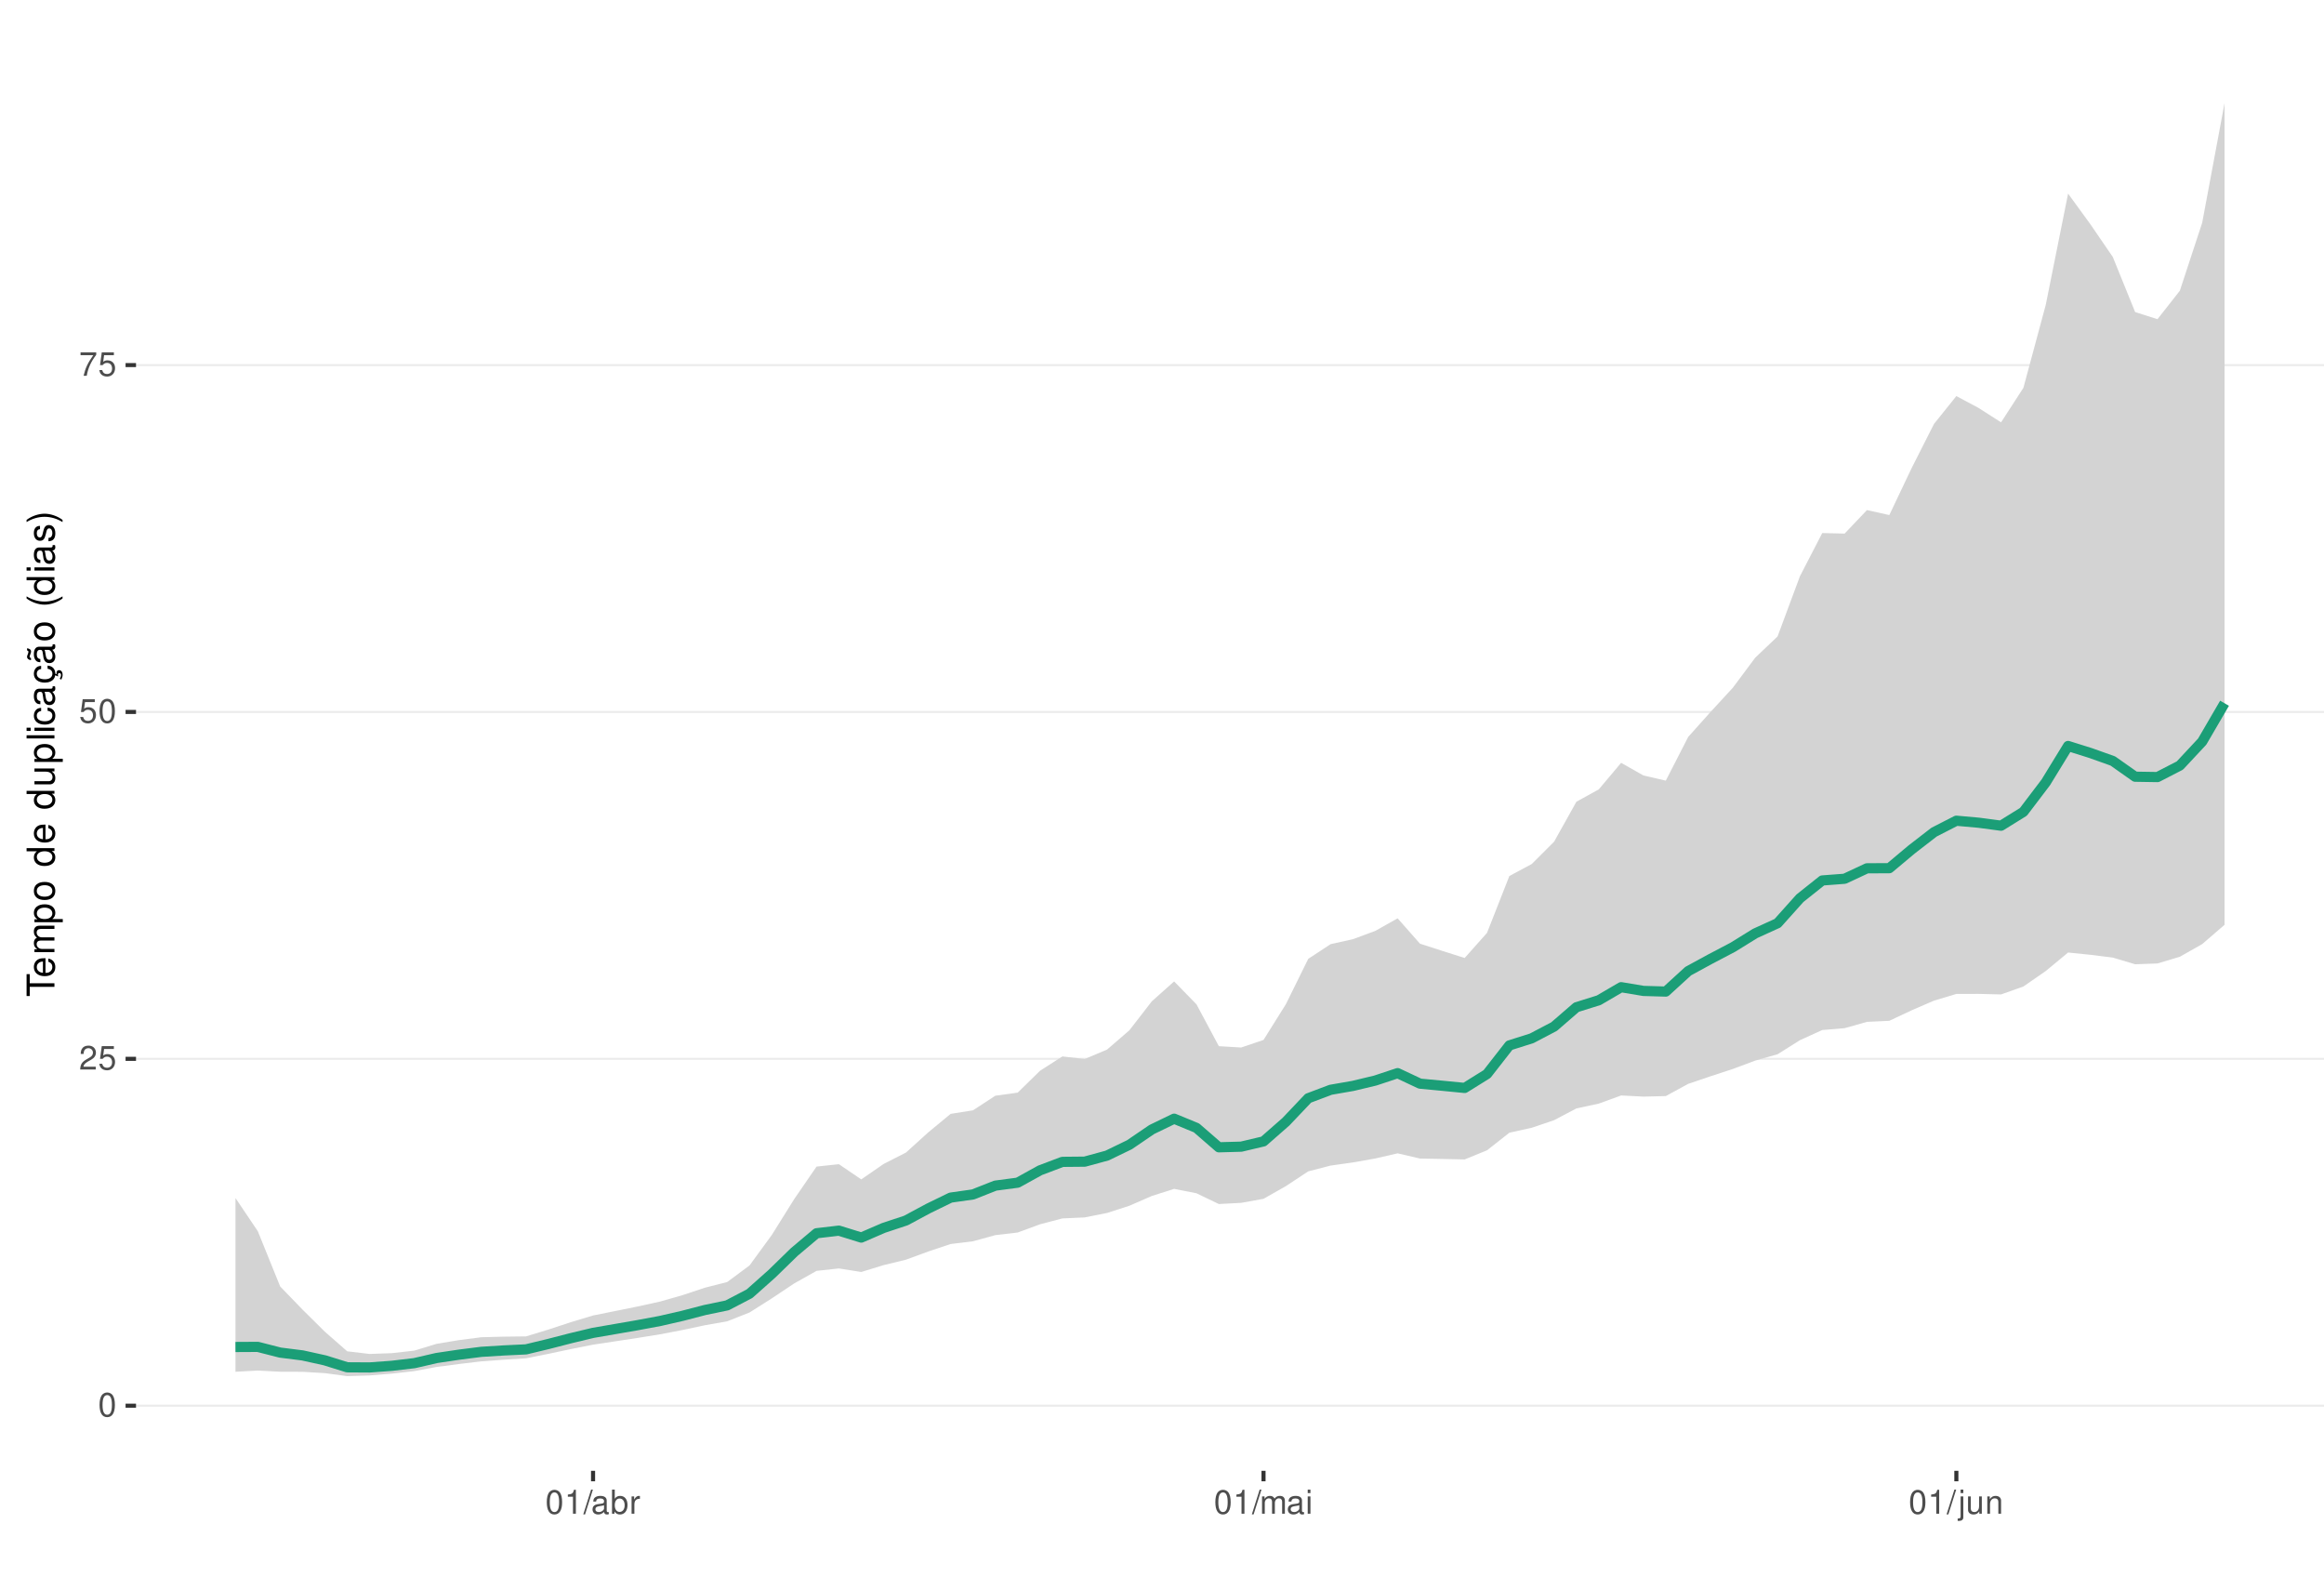
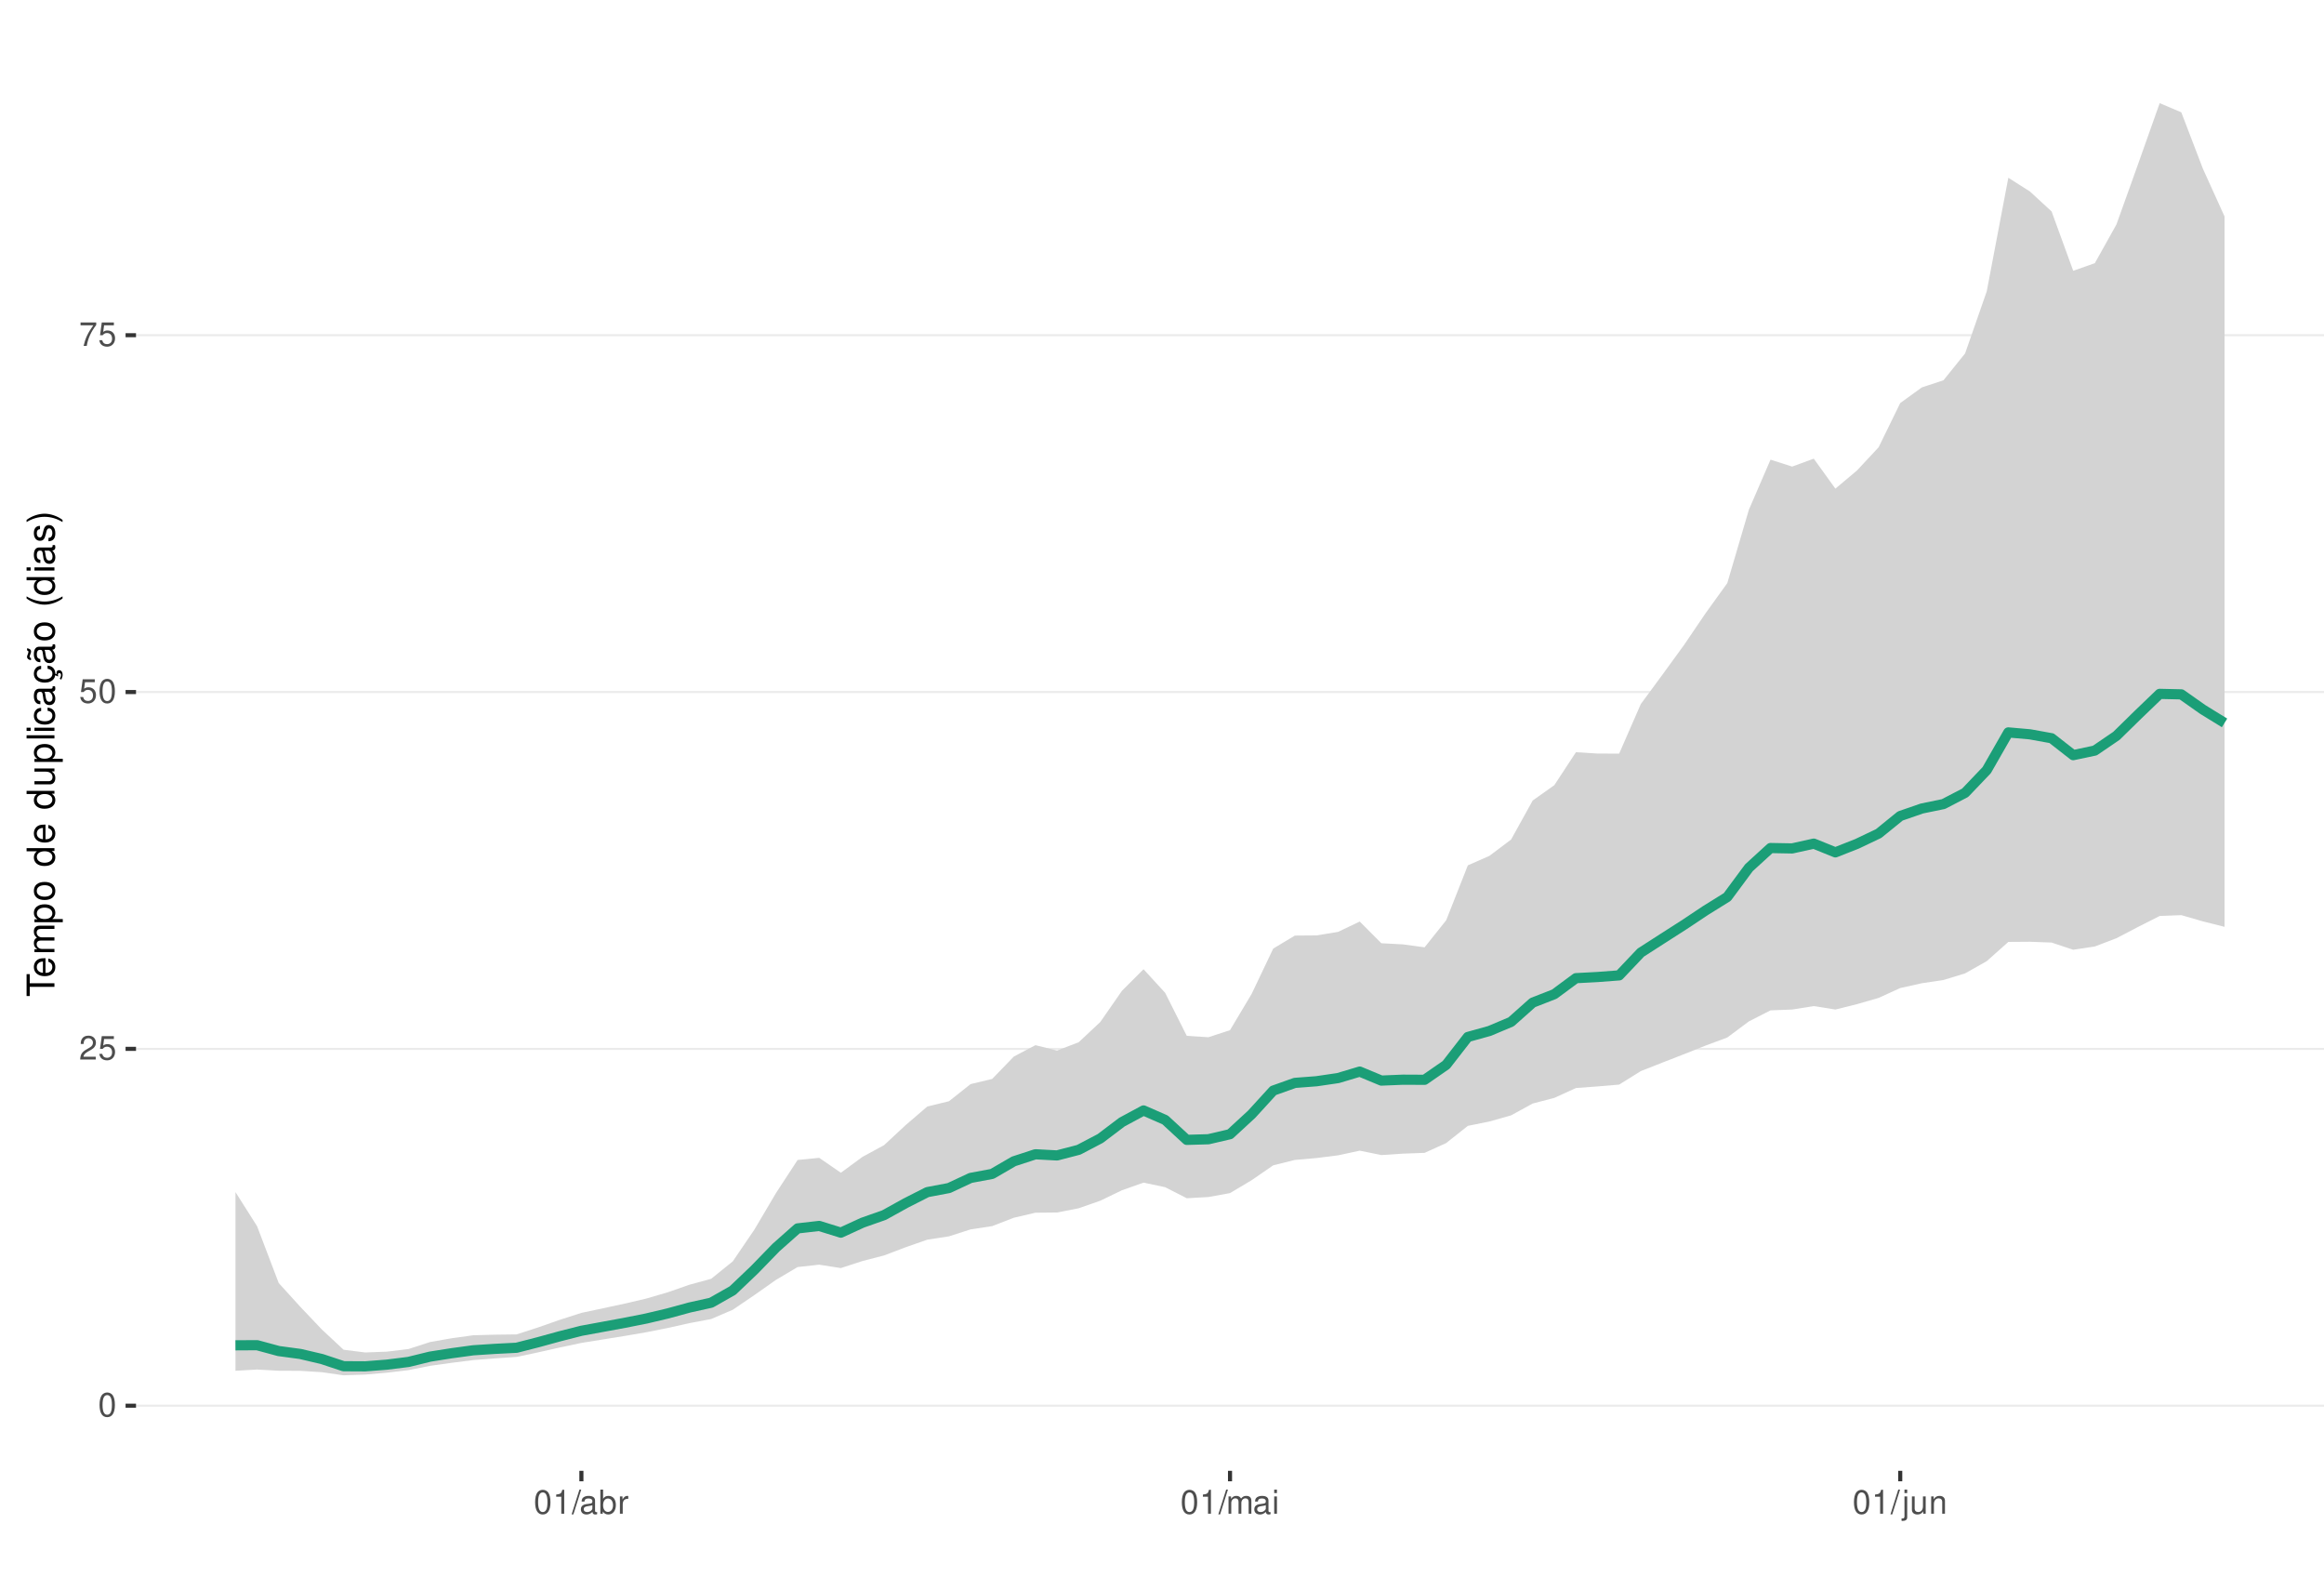
<svg xmlns="http://www.w3.org/2000/svg" xmlns:xlink="http://www.w3.org/1999/xlink" width="609pt" height="413pt" viewBox="0 0 609 413" version="1.1">
  <defs>
    <g>
      <symbol overflow="visible" id="glyph0-0">
        <path style="stroke:none;" d="" />
      </symbol>
      <symbol overflow="visible" id="glyph0-1">
        <path style="stroke:none;" d="M 2.375 -6.266 C 1.812 -6.266 1.297 -6 0.969 -5.578 C 0.578 -5.016 0.375 -4.188 0.375 -3.031 C 0.375 -0.922 1.062 0.203 2.375 0.203 C 3.672 0.203 4.391 -0.922 4.391 -2.984 C 4.391 -4.188 4.203 -5 3.797 -5.578 C 3.469 -6 2.953 -6.266 2.375 -6.266 Z M 2.375 -5.578 C 3.203 -5.578 3.609 -4.75 3.609 -3.047 C 3.609 -1.266 3.219 -0.438 2.359 -0.438 C 1.562 -0.438 1.156 -1.297 1.156 -3.016 C 1.156 -4.75 1.562 -5.578 2.375 -5.578 Z M 2.375 -5.578 " />
      </symbol>
      <symbol overflow="visible" id="glyph0-2">
        <path style="stroke:none;" d="M 4.375 -0.75 L 1.156 -0.75 C 1.234 -1.266 1.5 -1.594 2.266 -2.062 L 3.125 -2.547 C 3.984 -3.016 4.422 -3.656 4.422 -4.438 C 4.422 -4.953 4.219 -5.438 3.859 -5.781 C 3.484 -6.109 3.031 -6.266 2.453 -6.266 C 1.672 -6.266 1.094 -5.984 0.766 -5.438 C 0.547 -5.109 0.453 -4.719 0.438 -4.094 L 1.188 -4.094 C 1.219 -4.516 1.266 -4.766 1.375 -4.984 C 1.578 -5.359 1.969 -5.594 2.438 -5.594 C 3.125 -5.594 3.641 -5.094 3.641 -4.422 C 3.641 -3.906 3.359 -3.484 2.812 -3.172 L 2.016 -2.703 C 0.734 -1.969 0.359 -1.375 0.297 -0.016 L 4.375 -0.016 Z M 4.375 -0.75 " />
      </symbol>
      <symbol overflow="visible" id="glyph0-3">
        <path style="stroke:none;" d="M 4.125 -6.141 L 0.953 -6.141 L 0.5 -2.797 L 1.188 -2.797 C 1.547 -3.219 1.844 -3.375 2.328 -3.375 C 3.156 -3.375 3.656 -2.797 3.656 -1.891 C 3.656 -1.016 3.156 -0.469 2.312 -0.469 C 1.656 -0.469 1.25 -0.812 1.062 -1.5 L 0.297 -1.5 C 0.406 -1 0.5 -0.766 0.672 -0.531 C 1.016 -0.062 1.641 0.203 2.344 0.203 C 3.578 0.203 4.438 -0.703 4.438 -2 C 4.438 -3.219 3.641 -4.047 2.453 -4.047 C 2.031 -4.047 1.672 -3.938 1.328 -3.672 L 1.562 -5.391 L 4.125 -5.391 Z M 4.125 -6.141 " />
      </symbol>
      <symbol overflow="visible" id="glyph0-4">
        <path style="stroke:none;" d="M 4.5 -6.141 L 0.391 -6.141 L 0.391 -5.391 L 3.719 -5.391 C 2.25 -3.297 1.656 -2.016 1.188 0 L 2.016 0 C 2.344 -1.969 3.109 -3.656 4.5 -5.5 Z M 4.5 -6.141 " />
      </symbol>
      <symbol overflow="visible" id="glyph0-5">
        <path style="stroke:none;" d="M 2.234 -4.453 L 2.234 0 L 3 0 L 3 -6.266 L 2.5 -6.266 C 2.234 -5.297 2.062 -5.172 0.891 -5.016 L 0.891 -4.453 Z M 2.234 -4.453 " />
      </symbol>
      <symbol overflow="visible" id="glyph0-6">
        <path style="stroke:none;" d="M 1.984 -6.312 L -0.062 0.172 L 0.406 0.172 L 2.453 -6.312 Z M 1.984 -6.312 " />
      </symbol>
      <symbol overflow="visible" id="glyph0-7">
        <path style="stroke:none;" d="M 4.625 -0.422 C 4.547 -0.406 4.516 -0.406 4.469 -0.406 C 4.219 -0.406 4.078 -0.531 4.078 -0.766 L 4.078 -3.422 C 4.078 -4.234 3.5 -4.672 2.375 -4.672 C 1.719 -4.672 1.188 -4.469 0.875 -4.141 C 0.672 -3.906 0.578 -3.641 0.562 -3.188 L 1.297 -3.188 C 1.344 -3.75 1.672 -4 2.359 -4 C 3.016 -4 3.375 -3.75 3.375 -3.328 L 3.375 -3.141 C 3.359 -2.828 3.203 -2.703 2.609 -2.625 C 1.594 -2.5 1.438 -2.469 1.156 -2.359 C 0.625 -2.125 0.359 -1.734 0.359 -1.141 C 0.359 -0.312 0.938 0.203 1.859 0.203 C 2.422 0.203 2.875 0 3.391 -0.469 C 3.438 0 3.672 0.203 4.141 0.203 C 4.297 0.203 4.391 0.188 4.625 0.125 Z M 3.375 -1.422 C 3.375 -1.188 3.297 -1.031 3.078 -0.844 C 2.781 -0.578 2.438 -0.438 2.016 -0.438 C 1.453 -0.438 1.109 -0.703 1.109 -1.156 C 1.109 -1.641 1.422 -1.875 2.203 -1.984 C 2.984 -2.094 3.125 -2.125 3.375 -2.234 Z M 3.375 -1.422 " />
      </symbol>
      <symbol overflow="visible" id="glyph0-8">
        <path style="stroke:none;" d="M 0.469 -6.312 L 0.469 0 L 1.109 0 L 1.109 -0.578 C 1.469 -0.047 1.922 0.203 2.547 0.203 C 3.75 0.203 4.531 -0.781 4.531 -2.281 C 4.531 -3.75 3.797 -4.672 2.594 -4.672 C 1.969 -4.672 1.531 -4.438 1.188 -3.922 L 1.188 -6.312 Z M 2.453 -3.984 C 3.25 -3.984 3.781 -3.297 3.781 -2.203 C 3.781 -1.172 3.234 -0.469 2.453 -0.469 C 1.672 -0.469 1.188 -1.172 1.188 -2.234 C 1.188 -3.297 1.672 -3.984 2.453 -3.984 Z M 2.453 -3.984 " />
      </symbol>
      <symbol overflow="visible" id="glyph0-9">
        <path style="stroke:none;" d="M 0.594 -4.531 L 0.594 0 L 1.328 0 L 1.328 -2.359 C 1.328 -3.438 1.781 -3.938 2.781 -3.906 L 2.781 -4.641 C 2.656 -4.656 2.594 -4.672 2.5 -4.672 C 2.031 -4.672 1.672 -4.391 1.266 -3.719 L 1.266 -4.531 Z M 0.594 -4.531 " />
      </symbol>
      <symbol overflow="visible" id="glyph0-10">
        <path style="stroke:none;" d="M 0.609 -4.531 L 0.609 0 L 1.328 0 L 1.328 -2.844 C 1.328 -3.5 1.812 -4.031 2.391 -4.031 C 2.938 -4.031 3.234 -3.703 3.234 -3.125 L 3.234 0 L 3.969 0 L 3.969 -2.844 C 3.969 -3.5 4.438 -4.031 5.031 -4.031 C 5.562 -4.031 5.875 -3.703 5.875 -3.125 L 5.875 0 L 6.594 0 L 6.594 -3.406 C 6.594 -4.219 6.125 -4.672 5.281 -4.672 C 4.672 -4.672 4.312 -4.484 3.891 -3.969 C 3.625 -4.453 3.25 -4.672 2.672 -4.672 C 2.062 -4.672 1.656 -4.438 1.266 -3.891 L 1.266 -4.531 Z M 0.609 -4.531 " />
      </symbol>
      <symbol overflow="visible" id="glyph0-11">
        <path style="stroke:none;" d="M 1.297 -4.531 L 0.578 -4.531 L 0.578 0 L 1.297 0 Z M 1.297 -6.312 L 0.578 -6.312 L 0.578 -5.406 L 1.297 -5.406 Z M 1.297 -6.312 " />
      </symbol>
      <symbol overflow="visible" id="glyph0-12">
        <path style="stroke:none;" d="M 0.609 -4.531 L 0.609 0.656 C 0.609 1.109 0.469 1.25 0.016 1.25 C -0.031 1.25 -0.062 1.25 -0.156 1.25 L -0.156 1.859 C -0.062 1.875 -0.031 1.891 0.094 1.891 C 0.906 1.891 1.328 1.562 1.328 0.938 L 1.328 -4.531 Z M 1.328 -6.312 L 0.609 -6.312 L 0.609 -5.406 L 1.328 -5.406 Z M 1.328 -6.312 " />
      </symbol>
      <symbol overflow="visible" id="glyph0-13">
        <path style="stroke:none;" d="M 4.172 0 L 4.172 -4.531 L 3.453 -4.531 L 3.453 -1.969 C 3.453 -1.031 2.969 -0.438 2.219 -0.438 C 1.641 -0.438 1.281 -0.781 1.281 -1.328 L 1.281 -4.531 L 0.562 -4.531 L 0.562 -1.031 C 0.562 -0.281 1.125 0.203 2.016 0.203 C 2.672 0.203 3.094 -0.031 3.516 -0.625 L 3.516 0 Z M 4.172 0 " />
      </symbol>
      <symbol overflow="visible" id="glyph0-14">
        <path style="stroke:none;" d="M 0.609 -4.531 L 0.609 0 L 1.328 0 L 1.328 -2.5 C 1.328 -3.422 1.812 -4.031 2.562 -4.031 C 3.141 -4.031 3.5 -3.688 3.5 -3.141 L 3.5 0 L 4.219 0 L 4.219 -3.422 C 4.219 -4.188 3.656 -4.672 2.781 -4.672 C 2.109 -4.672 1.672 -4.406 1.266 -3.781 L 1.266 -4.531 Z M 0.609 -4.531 " />
      </symbol>
      <symbol overflow="visible" id="glyph1-0">
        <path style="stroke:none;" d="" />
      </symbol>
      <symbol overflow="visible" id="glyph1-1">
        <path style="stroke:none;" d="M -6.469 -3.547 L -6.469 -5.938 L -7.297 -5.938 L -7.297 -0.203 L -6.469 -0.203 L -6.469 -2.609 L 0 -2.609 L 0 -3.547 Z M -6.469 -3.547 " />
      </symbol>
      <symbol overflow="visible" id="glyph1-2">
        <path style="stroke:none;" d="M -2.344 -5.125 C -3.141 -5.125 -3.625 -5.062 -4.016 -4.922 C -4.875 -4.578 -5.391 -3.781 -5.391 -2.797 C -5.391 -1.344 -4.281 -0.406 -2.547 -0.406 C -0.812 -0.406 0.234 -1.297 0.234 -2.781 C 0.234 -3.984 -0.453 -4.812 -1.594 -5.016 L -1.594 -4.188 C -0.906 -3.953 -0.547 -3.484 -0.547 -2.812 C -0.547 -2.281 -0.781 -1.828 -1.219 -1.547 C -1.516 -1.344 -1.812 -1.281 -2.344 -1.266 Z M -3.016 -1.297 C -3.984 -1.359 -4.625 -1.953 -4.625 -2.797 C -4.625 -3.641 -3.953 -4.234 -3.016 -4.234 Z M -3.016 -1.297 " />
      </symbol>
      <symbol overflow="visible" id="glyph1-3">
        <path style="stroke:none;" d="M -5.234 -0.703 L 0 -0.703 L 0 -1.547 L -3.297 -1.547 C -4.047 -1.547 -4.656 -2.094 -4.656 -2.766 C -4.656 -3.391 -4.281 -3.734 -3.609 -3.734 L 0 -3.734 L 0 -4.578 L -3.297 -4.578 C -4.047 -4.578 -4.656 -5.125 -4.656 -5.812 C -4.656 -6.422 -4.266 -6.781 -3.609 -6.781 L 0 -6.781 L 0 -7.625 L -3.938 -7.625 C -4.875 -7.625 -5.391 -7.078 -5.391 -6.094 C -5.391 -5.406 -5.188 -4.984 -4.594 -4.484 C -5.156 -4.188 -5.391 -3.766 -5.391 -3.078 C -5.391 -2.375 -5.125 -1.906 -4.5 -1.469 L -5.234 -1.469 Z M -5.234 -0.703 " />
      </symbol>
      <symbol overflow="visible" id="glyph1-4">
        <path style="stroke:none;" d="M 2.188 -0.547 L 2.188 -1.375 L -0.547 -1.375 C -0.016 -1.812 0.234 -2.312 0.234 -2.984 C 0.234 -4.344 -0.859 -5.234 -2.531 -5.234 C -4.297 -5.234 -5.391 -4.375 -5.391 -2.984 C -5.391 -2.266 -5.062 -1.703 -4.453 -1.312 L -5.234 -1.312 L -5.234 -0.547 Z M -4.609 -2.844 C -4.609 -3.766 -3.797 -4.359 -2.547 -4.359 C -1.359 -4.359 -0.547 -3.75 -0.547 -2.844 C -0.547 -1.953 -1.344 -1.375 -2.578 -1.375 C -3.812 -1.375 -4.609 -1.953 -4.609 -2.844 Z M -4.609 -2.844 " />
      </symbol>
      <symbol overflow="visible" id="glyph1-5">
        <path style="stroke:none;" d="M -5.391 -2.719 C -5.391 -1.234 -4.344 -0.359 -2.578 -0.359 C -0.812 -0.359 0.234 -1.234 0.234 -2.734 C 0.234 -4.203 -0.812 -5.094 -2.547 -5.094 C -4.359 -5.094 -5.391 -4.234 -5.391 -2.719 Z M -4.625 -2.734 C -4.625 -3.672 -3.844 -4.234 -2.547 -4.234 C -1.312 -4.234 -0.547 -3.656 -0.547 -2.734 C -0.547 -1.797 -1.312 -1.234 -2.578 -1.234 C -3.844 -1.234 -4.625 -1.797 -4.625 -2.734 Z M -4.625 -2.734 " />
      </symbol>
      <symbol overflow="visible" id="glyph1-6">
        <path style="stroke:none;" d="" />
      </symbol>
      <symbol overflow="visible" id="glyph1-7">
        <path style="stroke:none;" d="M -7.297 -4.953 L -7.297 -4.125 L -4.578 -4.125 C -5.109 -3.766 -5.391 -3.203 -5.391 -2.516 C -5.391 -1.156 -4.297 -0.266 -2.625 -0.266 C -0.859 -0.266 0.234 -1.125 0.234 -2.547 C 0.234 -3.266 -0.047 -3.766 -0.688 -4.203 L 0 -4.203 L 0 -4.953 Z M -4.609 -2.656 C -4.609 -3.547 -3.812 -4.125 -2.562 -4.125 C -1.344 -4.125 -0.547 -3.547 -0.547 -2.656 C -0.547 -1.734 -1.359 -1.125 -2.578 -1.125 C -3.797 -1.125 -4.609 -1.734 -4.609 -2.656 Z M -4.609 -2.656 " />
      </symbol>
      <symbol overflow="visible" id="glyph1-8">
        <path style="stroke:none;" d="M 0 -4.812 L -5.234 -4.812 L -5.234 -3.984 L -2.266 -3.984 C -1.203 -3.984 -0.5 -3.438 -0.5 -2.562 C -0.5 -1.906 -0.906 -1.484 -1.531 -1.484 L -5.234 -1.484 L -5.234 -0.656 L -1.203 -0.656 C -0.328 -0.656 0.234 -1.297 0.234 -2.312 C 0.234 -3.094 -0.047 -3.578 -0.734 -4.062 L 0 -4.062 Z M 0 -4.812 " />
      </symbol>
      <symbol overflow="visible" id="glyph1-9">
        <path style="stroke:none;" d="M -7.297 -1.516 L -7.297 -0.688 L 0 -0.688 L 0 -1.516 Z M -7.297 -1.516 " />
      </symbol>
      <symbol overflow="visible" id="glyph1-10">
        <path style="stroke:none;" d="M -5.234 -1.5 L -5.234 -0.672 L 0 -0.672 L 0 -1.5 Z M -7.297 -1.5 L -7.297 -0.656 L -6.234 -0.656 L -6.234 -1.5 Z M -7.297 -1.5 " />
      </symbol>
      <symbol overflow="visible" id="glyph1-11">
        <path style="stroke:none;" d="M -3.484 -4.703 C -3.984 -4.672 -4.312 -4.562 -4.609 -4.359 C -5.094 -4 -5.391 -3.375 -5.391 -2.641 C -5.391 -1.219 -4.266 -0.312 -2.531 -0.312 C -0.844 -0.312 0.234 -1.203 0.234 -2.625 C 0.234 -3.875 -0.516 -4.672 -1.797 -4.766 L -1.797 -3.938 C -0.953 -3.797 -0.547 -3.359 -0.547 -2.656 C -0.547 -1.734 -1.297 -1.188 -2.531 -1.188 C -3.844 -1.188 -4.625 -1.719 -4.625 -2.625 C -4.625 -3.328 -4.203 -3.766 -3.484 -3.875 Z M -3.484 -4.703 " />
      </symbol>
      <symbol overflow="visible" id="glyph1-12">
        <path style="stroke:none;" d="M -0.484 -5.344 C -0.469 -5.266 -0.469 -5.219 -0.469 -5.172 C -0.469 -4.875 -0.625 -4.719 -0.875 -4.719 L -3.953 -4.719 C -4.891 -4.719 -5.391 -4.047 -5.391 -2.75 C -5.391 -1.984 -5.172 -1.375 -4.781 -1.016 C -4.516 -0.766 -4.203 -0.672 -3.688 -0.656 L -3.688 -1.484 C -4.328 -1.562 -4.625 -1.938 -4.625 -2.719 C -4.625 -3.484 -4.344 -3.891 -3.844 -3.891 L -3.625 -3.891 C -3.266 -3.875 -3.125 -3.703 -3.047 -3.016 C -2.891 -1.844 -2.844 -1.656 -2.719 -1.344 C -2.453 -0.734 -2 -0.422 -1.312 -0.422 C -0.375 -0.422 0.234 -1.078 0.234 -2.141 C 0.234 -2.797 0 -3.328 -0.547 -3.922 C 0 -3.984 0.234 -4.234 0.234 -4.781 C 0.234 -4.953 0.203 -5.062 0.141 -5.344 Z M -1.656 -3.891 C -1.375 -3.891 -1.203 -3.812 -0.969 -3.562 C -0.656 -3.219 -0.5 -2.812 -0.5 -2.312 C -0.5 -1.672 -0.812 -1.297 -1.344 -1.297 C -1.891 -1.297 -2.172 -1.656 -2.297 -2.547 C -2.422 -3.438 -2.453 -3.609 -2.594 -3.891 Z M -1.656 -3.891 " />
      </symbol>
      <symbol overflow="visible" id="glyph1-13">
        <path style="stroke:none;" d="M 0.234 -2.641 C 0.234 -3.875 -0.547 -4.703 -1.797 -4.766 L -1.797 -3.938 C -0.953 -3.797 -0.531 -3.359 -0.531 -2.656 C -0.531 -1.734 -1.281 -1.188 -2.516 -1.188 C -3.844 -1.188 -4.625 -1.719 -4.625 -2.625 C -4.625 -3.328 -4.203 -3.766 -3.484 -3.875 L -3.484 -4.703 C -3.984 -4.672 -4.312 -4.562 -4.609 -4.359 C -5.094 -4 -5.391 -3.375 -5.391 -2.641 C -5.391 -1.219 -4.266 -0.312 -2.531 -0.312 C -1.469 -0.312 -0.625 -0.672 -0.156 -1.312 C 0.047 -1.594 0.125 -1.812 0.203 -2.25 L 0.922 -1.938 L 0.984 -2.062 C 0.938 -2.188 0.906 -2.25 0.906 -2.375 C 0.906 -2.656 1.047 -2.828 1.281 -2.828 C 1.547 -2.828 1.734 -2.594 1.734 -2.297 C 1.734 -2.031 1.672 -1.844 1.438 -1.406 L 1.406 -1.312 L 1.812 -1.094 C 2.078 -1.75 2.141 -1.953 2.141 -2.344 C 2.141 -3.109 1.781 -3.578 1.203 -3.578 C 0.781 -3.578 0.547 -3.297 0.547 -2.797 C 0.547 -2.703 0.547 -2.641 0.562 -2.516 Z M 0.234 -2.641 " />
      </symbol>
      <symbol overflow="visible" id="glyph1-14">
        <path style="stroke:none;" d="M -0.484 -5.344 C -0.469 -5.266 -0.469 -5.219 -0.469 -5.172 C -0.469 -4.875 -0.625 -4.719 -0.875 -4.719 L -3.953 -4.719 C -4.891 -4.719 -5.391 -4.047 -5.391 -2.75 C -5.391 -1.984 -5.172 -1.375 -4.781 -1.016 C -4.516 -0.766 -4.203 -0.672 -3.688 -0.656 L -3.688 -1.484 C -4.328 -1.562 -4.625 -1.938 -4.625 -2.719 C -4.625 -3.484 -4.344 -3.891 -3.844 -3.891 L -3.625 -3.891 C -3.266 -3.875 -3.125 -3.703 -3.047 -3.016 C -2.891 -1.844 -2.844 -1.656 -2.719 -1.344 C -2.453 -0.734 -2 -0.422 -1.312 -0.422 C -0.375 -0.422 0.234 -1.078 0.234 -2.141 C 0.234 -2.797 0 -3.328 -0.547 -3.922 C 0 -3.984 0.234 -4.234 0.234 -4.781 C 0.234 -4.953 0.203 -5.062 0.141 -5.344 Z M -1.656 -3.891 C -1.375 -3.891 -1.203 -3.812 -0.969 -3.562 C -0.656 -3.219 -0.5 -2.812 -0.5 -2.312 C -0.5 -1.672 -0.812 -1.297 -1.344 -1.297 C -1.891 -1.297 -2.172 -1.656 -2.297 -2.547 C -2.422 -3.438 -2.453 -3.609 -2.594 -3.891 Z M -7.172 -3.75 C -6.922 -3.672 -6.812 -3.547 -6.812 -3.375 C -6.812 -3.25 -6.875 -2.984 -6.984 -2.734 C -7.156 -2.312 -7.172 -2.25 -7.172 -2.047 C -7.172 -1.594 -6.797 -1.297 -6.141 -1.188 L -6.141 -1.766 C -6.375 -1.812 -6.5 -1.938 -6.5 -2.094 C -6.5 -2.203 -6.469 -2.344 -6.375 -2.578 C -6.156 -3.156 -6.125 -3.234 -6.125 -3.438 C -6.125 -3.922 -6.484 -4.219 -7.172 -4.312 Z M -7.172 -3.75 " />
      </symbol>
      <symbol overflow="visible" id="glyph1-15">
        <path style="stroke:none;" d="M -7.297 -2.359 C -5.984 -1.359 -4.156 -0.734 -2.594 -0.734 C -1.016 -0.734 0.812 -1.359 2.125 -2.359 L 2.125 -2.906 C 0.688 -2.031 -0.984 -1.547 -2.594 -1.547 C -4.188 -1.547 -5.875 -2.031 -7.297 -2.906 Z M -7.297 -2.359 " />
      </symbol>
      <symbol overflow="visible" id="glyph1-16">
        <path style="stroke:none;" d="M -3.781 -4.375 C -4.812 -4.375 -5.391 -3.688 -5.391 -2.484 C -5.391 -1.266 -4.766 -0.469 -3.797 -0.469 C -2.969 -0.469 -2.578 -0.891 -2.281 -2.125 L -2.094 -2.906 C -1.953 -3.484 -1.734 -3.719 -1.375 -3.719 C -0.875 -3.719 -0.547 -3.234 -0.547 -2.5 C -0.547 -2.047 -0.672 -1.672 -0.891 -1.453 C -1.047 -1.328 -1.188 -1.266 -1.562 -1.219 L -1.562 -0.344 C -0.344 -0.375 0.234 -1.062 0.234 -2.438 C 0.234 -3.75 -0.422 -4.594 -1.438 -4.594 C -2.203 -4.594 -2.641 -4.156 -2.891 -3.109 L -3.078 -2.312 C -3.234 -1.625 -3.453 -1.344 -3.828 -1.344 C -4.312 -1.344 -4.625 -1.766 -4.625 -2.453 C -4.625 -3.125 -4.328 -3.484 -3.781 -3.5 Z M -3.781 -4.375 " />
      </symbol>
      <symbol overflow="visible" id="glyph1-17">
        <path style="stroke:none;" d="M 2.125 -0.938 C 0.812 -1.938 -1.016 -2.562 -2.578 -2.562 C -4.156 -2.562 -5.984 -1.938 -7.297 -0.938 L -7.297 -0.375 C -5.859 -1.266 -4.188 -1.75 -2.578 -1.75 C -0.984 -1.75 0.703 -1.266 2.125 -0.375 Z M 2.125 -0.938 " />
      </symbol>
    </g>
    <clipPath id="clip1">
      <path d="M 35.645 9.961 L 609 9.961 L 609 385.328 L 35.645 385.328 Z M 35.645 9.961 " />
    </clipPath>
    <clipPath id="clip2">
      <path d="M 35.645 368 L 609 368 L 609 369 L 35.645 369 Z M 35.645 368 " />
    </clipPath>
    <clipPath id="clip3">
-       <path d="M 35.645 277 L 609 277 L 609 278 L 35.645 278 Z M 35.645 277 " />
+       <path d="M 35.645 274 L 609 274 L 609 276 L 35.645 276 Z M 35.645 274 " />
    </clipPath>
    <clipPath id="clip4">
-       <path d="M 35.645 186 L 609 186 L 609 187 L 35.645 187 Z M 35.645 186 " />
+       <path d="M 35.645 181 L 609 181 L 609 182 L 35.645 182 Z M 35.645 181 " />
    </clipPath>
    <clipPath id="clip5">
-       <path d="M 35.645 95 L 609 95 L 609 96 L 35.645 96 Z M 35.645 95 " />
+       <path d="M 35.645 87 L 609 87 L 609 89 L 35.645 89 Z M 35.645 87 " />
    </clipPath>
  </defs>
  <g id="surface344">
    <rect x="0" y="0" width="609" height="413" style="fill:rgb(100%,100%,100%);fill-opacity:1;stroke:none;" />
    <rect x="0" y="0" width="609" height="413" style="fill:rgb(100%,100%,100%);fill-opacity:1;stroke:none;" />
    <path style="fill:none;stroke-width:1.067;stroke-linecap:round;stroke-linejoin:round;stroke:rgb(100%,100%,100%);stroke-opacity:1;stroke-miterlimit:10;" d="M 0 413 L 609 413 L 609 0 L 0 0 Z M 0 413 " />
    <g clip-path="url(#clip1)" clip-rule="nonzero">
      <path style=" stroke:none;fill-rule:nonzero;fill:rgb(100%,100%,100%);fill-opacity:1;" d="M 35.645 385.328 L 609 385.328 L 609 9.961 L 35.645 9.961 Z M 35.645 385.328 " />
    </g>
    <g clip-path="url(#clip2)" clip-rule="nonzero">
      <path style="fill:none;stroke-width:0.533;stroke-linecap:butt;stroke-linejoin:round;stroke:rgb(92.157%,92.157%,92.157%);stroke-opacity:1;stroke-miterlimit:10;" d="M 35.645 368.266 L 609 368.266 " />
    </g>
    <g clip-path="url(#clip3)" clip-rule="nonzero">
-       <path style="fill:none;stroke-width:0.533;stroke-linecap:butt;stroke-linejoin:round;stroke:rgb(92.157%,92.157%,92.157%);stroke-opacity:1;stroke-miterlimit:10;" d="M 35.645 277.395 L 609 277.395 " />
+       <path style="fill:none;stroke-width:0.533;stroke-linecap:butt;stroke-linejoin:round;stroke:rgb(92.157%,92.157%,92.157%);stroke-opacity:1;stroke-miterlimit:10;" d="M 35.645 274.785 L 609 274.785 " />
    </g>
    <g clip-path="url(#clip4)" clip-rule="nonzero">
-       <path style="fill:none;stroke-width:0.533;stroke-linecap:butt;stroke-linejoin:round;stroke:rgb(92.157%,92.157%,92.157%);stroke-opacity:1;stroke-miterlimit:10;" d="M 35.645 186.52 L 609 186.52 " />
+       <path style="fill:none;stroke-width:0.533;stroke-linecap:butt;stroke-linejoin:round;stroke:rgb(92.157%,92.157%,92.157%);stroke-opacity:1;stroke-miterlimit:10;" d="M 35.645 181.301 L 609 181.301 " />
    </g>
    <g clip-path="url(#clip5)" clip-rule="nonzero">
-       <path style="fill:none;stroke-width:0.533;stroke-linecap:butt;stroke-linejoin:round;stroke:rgb(92.157%,92.157%,92.157%);stroke-opacity:1;stroke-miterlimit:10;" d="M 35.645 95.645 L 609 95.645 " />
-     </g>
-     <path style=" stroke:none;fill-rule:nonzero;fill:rgb(82.745%,82.745%,82.745%);fill-opacity:1;" d="M 61.707 313.867 L 67.562 322.559 L 73.418 337.035 L 79.277 343.09 L 85.133 348.887 L 90.988 354.02 L 96.848 354.711 L 102.703 354.504 L 108.559 353.84 L 114.414 352.059 L 120.273 351.086 L 126.129 350.332 L 131.984 350.18 L 137.84 350.109 L 143.699 348.328 L 149.555 346.395 L 155.41 344.633 L 161.27 343.457 L 167.125 342.27 L 172.98 340.984 L 178.836 339.312 L 184.695 337.363 L 190.551 335.871 L 196.406 331.535 L 202.262 323.52 L 208.121 314.141 L 213.977 305.625 L 219.832 304.996 L 225.691 308.98 L 231.547 304.941 L 237.402 301.953 L 243.258 296.648 L 249.117 291.812 L 254.973 290.883 L 260.828 287.059 L 266.684 286.25 L 272.543 280.516 L 278.398 276.77 L 284.254 277.438 L 290.113 274.965 L 295.969 269.902 L 301.824 262.336 L 307.68 257.113 L 313.539 263.121 L 319.395 274.078 L 325.25 274.43 L 331.105 272.441 L 336.965 263.078 L 342.82 251.207 L 348.676 247.355 L 354.535 246.047 L 360.391 243.879 L 366.246 240.586 L 372.102 247.227 L 377.961 249.117 L 383.816 250.973 L 389.672 244.391 L 395.527 229.5 L 401.387 226.359 L 407.242 220.516 L 413.098 210.035 L 418.957 206.805 L 424.812 199.848 L 430.668 203.164 L 436.523 204.512 L 442.383 193.07 L 448.238 186.523 L 454.094 180.164 L 459.949 172.309 L 465.809 166.738 L 471.664 150.977 L 477.52 139.648 L 483.379 139.793 L 489.234 133.633 L 495.09 134.938 L 500.945 122.621 L 506.805 111.055 L 512.66 103.762 L 518.516 106.898 L 524.375 110.645 L 530.23 101.605 L 536.086 79.875 L 541.941 50.723 L 547.801 58.777 L 553.656 67.324 L 559.512 81.758 L 565.367 83.621 L 571.227 76.16 L 577.082 58.355 L 582.938 27.023 L 582.938 242.285 L 577.082 247.332 L 571.227 250.652 L 565.367 252.41 L 559.512 252.621 L 553.656 250.871 L 547.801 250.141 L 541.941 249.543 L 536.086 254.391 L 530.23 258.445 L 524.375 260.523 L 518.516 260.383 L 512.66 260.391 L 506.805 262.145 L 500.945 264.68 L 495.09 267.434 L 489.234 267.707 L 483.379 269.363 L 477.52 269.848 L 471.664 272.512 L 465.809 276.195 L 459.949 277.859 L 454.094 280.047 L 448.238 281.965 L 442.383 283.949 L 436.523 287.152 L 430.668 287.293 L 424.812 286.992 L 418.957 289.125 L 413.098 290.387 L 407.242 293.469 L 401.387 295.453 L 395.527 296.75 L 389.672 301.355 L 383.816 303.754 L 377.961 303.625 L 372.102 303.52 L 366.246 302.152 L 360.391 303.504 L 354.535 304.535 L 348.676 305.363 L 342.82 306.875 L 336.965 310.738 L 331.105 314.066 L 325.25 315.125 L 319.395 315.434 L 313.539 312.621 L 307.68 311.461 L 301.824 313.328 L 295.969 315.879 L 290.113 317.77 L 284.254 318.941 L 278.398 319.203 L 272.543 320.738 L 266.684 322.895 L 260.828 323.582 L 254.973 325.191 L 249.117 325.91 L 243.258 327.867 L 237.402 330.02 L 231.547 331.438 L 225.691 333.238 L 219.832 332.309 L 213.977 332.945 L 208.121 336.234 L 202.262 340.141 L 196.406 343.852 L 190.551 346.16 L 184.695 347.195 L 178.836 348.441 L 172.98 349.562 L 167.125 350.508 L 161.27 351.395 L 155.41 352.281 L 149.555 353.441 L 143.699 354.684 L 137.84 355.852 L 131.984 356.215 L 126.129 356.648 L 120.273 357.344 L 114.414 358.117 L 108.559 359.207 L 102.703 359.859 L 96.848 360.34 L 90.988 360.527 L 85.133 359.738 L 79.277 359.387 L 73.418 359.367 L 67.562 359.059 L 61.707 359.375 Z M 61.707 313.867 " />
-     <path style="fill:none;stroke-width:2.667;stroke-linecap:butt;stroke-linejoin:round;stroke:rgb(10.588%,61.961%,46.667%);stroke-opacity:1;stroke-miterlimit:10;" d="M 61.707 352.891 L 67.562 352.859 L 73.418 354.355 L 79.277 355.094 L 85.133 356.387 L 90.988 358.211 L 96.848 358.246 L 102.703 357.816 L 108.559 357.125 L 114.414 355.773 L 120.273 354.902 L 126.129 354.156 L 131.984 353.793 L 137.84 353.512 L 143.699 352.102 L 149.555 350.59 L 155.41 349.188 L 161.27 348.176 L 167.125 347.16 L 172.98 346.07 L 178.836 344.727 L 184.695 343.203 L 190.551 341.984 L 196.406 338.93 L 202.262 333.723 L 208.121 328.016 L 213.977 323.09 L 219.832 322.406 L 225.691 324.223 L 231.547 321.691 L 237.402 319.75 L 243.258 316.605 L 249.117 313.75 L 254.973 312.922 L 260.828 310.613 L 266.684 309.84 L 272.543 306.602 L 278.398 304.387 L 284.254 304.332 L 290.113 302.734 L 295.969 299.898 L 301.824 295.91 L 307.68 293.074 L 313.539 295.488 L 319.395 300.57 L 325.25 300.406 L 331.105 299.023 L 336.965 293.887 L 342.82 287.719 L 348.676 285.508 L 354.535 284.488 L 360.391 283.086 L 366.246 281.145 L 372.102 283.898 L 377.961 284.449 L 383.816 285.023 L 389.672 281.375 L 395.527 273.875 L 401.387 272.02 L 407.242 268.945 L 413.098 263.879 L 418.957 262.047 L 424.812 258.625 L 430.668 259.605 L 436.523 259.773 L 442.383 254.418 L 448.238 251.23 L 454.094 248.156 L 459.949 244.535 L 465.809 241.867 L 471.664 235.332 L 477.52 230.664 L 483.379 230.219 L 489.234 227.48 L 495.09 227.449 L 500.945 222.543 L 506.805 218.012 L 512.66 215.012 L 518.516 215.539 L 524.375 216.32 L 530.23 212.691 L 536.086 204.984 L 541.941 195.434 L 547.801 197.273 L 553.656 199.359 L 559.512 203.484 L 565.367 203.578 L 571.227 200.559 L 577.082 194.285 L 582.938 184.238 " />
+       <path style="fill:none;stroke-width:0.533;stroke-linecap:butt;stroke-linejoin:round;stroke:rgb(92.157%,92.157%,92.157%);stroke-opacity:1;stroke-miterlimit:10;" d="M 35.645 87.82 L 609 87.82 " />
+     </g>
+     <path style=" stroke:none;fill-rule:nonzero;fill:rgb(82.745%,82.745%,82.745%);fill-opacity:1;" d="M 61.707 312.309 L 67.371 321.25 L 73.039 336.137 L 78.703 342.367 L 84.367 348.328 L 90.035 353.609 L 95.699 354.32 L 101.367 354.109 L 107.031 353.426 L 112.695 351.594 L 118.363 350.594 L 124.027 349.816 L 129.695 349.66 L 135.359 349.59 L 141.023 347.758 L 146.691 345.77 L 152.355 343.953 L 158.02 342.746 L 163.688 341.523 L 169.352 340.203 L 175.02 338.543 L 180.684 336.57 L 186.348 335.031 L 192.016 330.465 L 197.68 322.145 L 203.348 312.551 L 209.012 303.891 L 214.676 303.336 L 220.344 307.238 L 226.008 303.082 L 231.672 300.008 L 237.34 294.742 L 243.004 289.883 L 248.672 288.508 L 254.336 284.016 L 260 282.66 L 265.668 276.801 L 271.332 273.816 L 276.996 275.234 L 282.664 273.047 L 288.328 267.75 L 293.996 259.59 L 299.66 253.922 L 305.324 260.102 L 310.992 271.375 L 316.656 271.734 L 322.324 269.883 L 327.988 260.391 L 333.652 248.504 L 339.32 245.105 L 344.984 245.062 L 350.648 244.133 L 356.316 241.426 L 361.98 247.113 L 367.648 247.41 L 373.312 248.18 L 378.977 241.082 L 384.645 226.707 L 390.309 224.215 L 395.977 219.945 L 401.641 209.723 L 407.305 205.703 L 412.973 197.066 L 418.637 197.414 L 424.301 197.43 L 429.969 184.453 L 435.633 176.762 L 441.301 168.969 L 446.965 160.629 L 452.629 152.773 L 458.297 133.527 L 463.961 120.422 L 469.629 122.238 L 475.293 120.16 L 480.957 128.016 L 486.625 123.254 L 492.289 117.176 L 497.953 105.594 L 503.621 101.492 L 509.285 99.625 L 514.953 92.586 L 520.617 76.344 L 526.281 46.57 L 531.949 50.176 L 537.613 55.387 L 543.281 70.941 L 548.945 68.949 L 554.609 58.809 L 560.277 43 L 565.941 27.023 L 571.605 29.422 L 577.273 44.215 L 582.938 56.707 L 582.938 242.816 L 577.273 241.383 L 571.605 239.75 L 565.941 239.969 L 560.277 242.84 L 554.609 245.801 L 548.945 247.961 L 543.281 248.816 L 537.613 246.934 L 531.949 246.723 L 526.281 246.766 L 520.617 251.809 L 514.953 255.004 L 509.285 256.742 L 503.621 257.59 L 497.953 258.848 L 492.289 261.434 L 486.625 263.07 L 480.957 264.477 L 475.293 263.574 L 469.629 264.48 L 463.961 264.695 L 458.297 267.582 L 452.629 271.809 L 446.965 273.914 L 441.301 276.172 L 435.633 278.379 L 429.969 280.609 L 424.301 284.145 L 418.637 284.625 L 412.973 285.043 L 407.305 287.625 L 401.641 289.105 L 395.977 292.203 L 390.309 293.812 L 384.645 294.957 L 378.977 299.457 L 373.312 302.031 L 367.648 302.234 L 361.98 302.602 L 356.316 301.453 L 350.648 302.676 L 344.984 303.387 L 339.32 303.883 L 333.652 305.289 L 327.988 309.188 L 322.324 312.57 L 316.656 313.602 L 310.992 313.918 L 305.324 311.023 L 299.66 309.828 L 293.996 311.832 L 288.328 314.566 L 282.664 316.547 L 276.996 317.652 L 271.332 317.707 L 265.668 319.027 L 260 321.219 L 254.336 322.082 L 248.672 323.902 L 243.004 324.77 L 237.34 326.75 L 231.672 328.902 L 226.008 330.363 L 220.344 332.215 L 214.676 331.324 L 209.012 331.945 L 203.348 335.301 L 197.68 339.293 L 192.016 343.137 L 186.348 345.566 L 180.684 346.633 L 175.02 347.902 L 169.352 349.027 L 163.688 349.996 L 158.02 350.91 L 152.355 351.82 L 146.691 353.016 L 141.023 354.293 L 135.359 355.492 L 129.695 355.871 L 124.027 356.312 L 118.363 357.031 L 112.695 357.824 L 107.031 358.949 L 101.367 359.621 L 95.699 360.113 L 90.035 360.305 L 84.367 359.492 L 78.703 359.133 L 73.039 359.109 L 67.371 358.793 L 61.707 359.117 Z M 61.707 312.309 " />
+     <path style="fill:none;stroke-width:2.667;stroke-linecap:butt;stroke-linejoin:round;stroke:rgb(10.588%,61.961%,46.667%);stroke-opacity:1;stroke-miterlimit:10;" d="M 61.707 352.449 L 67.371 352.418 L 73.039 353.953 L 78.703 354.715 L 84.367 356.047 L 90.035 357.926 L 95.699 357.957 L 101.367 357.516 L 107.031 356.805 L 112.695 355.414 L 118.363 354.52 L 124.027 353.75 L 129.695 353.379 L 135.359 353.09 L 141.023 351.637 L 146.691 350.082 L 152.355 348.641 L 158.02 347.598 L 163.688 346.555 L 169.352 345.434 L 175.02 344.094 L 180.684 342.547 L 186.348 341.289 L 192.016 338.074 L 197.68 332.676 L 203.348 326.84 L 209.012 321.82 L 214.676 321.172 L 220.344 322.934 L 226.008 320.328 L 231.672 318.332 L 237.34 315.195 L 243.004 312.316 L 248.672 311.246 L 254.336 308.598 L 260 307.539 L 265.668 304.246 L 271.332 302.398 L 276.996 302.703 L 282.664 301.23 L 288.328 298.262 L 293.996 293.973 L 299.66 290.918 L 305.324 293.398 L 310.992 298.625 L 316.656 298.461 L 322.324 297.137 L 327.988 291.918 L 333.652 285.719 L 339.32 283.699 L 344.984 283.266 L 350.648 282.434 L 356.316 280.738 L 361.98 283.094 L 367.648 282.859 L 373.312 282.887 L 378.977 278.961 L 384.645 271.668 L 390.309 270.094 L 395.977 267.707 L 401.641 262.668 L 407.305 260.457 L 412.973 256.262 L 418.637 255.961 L 424.301 255.531 L 429.969 249.555 L 435.633 245.914 L 441.301 242.285 L 446.965 238.516 L 452.629 234.996 L 458.297 227.34 L 463.961 222.168 L 469.629 222.273 L 475.293 221.016 L 480.957 223.305 L 486.625 221.07 L 492.289 218.371 L 497.953 213.777 L 503.621 211.816 L 509.285 210.648 L 514.953 207.703 L 520.617 201.766 L 526.281 191.879 L 531.949 192.379 L 537.613 193.406 L 543.281 197.836 L 548.945 196.637 L 554.609 192.777 L 560.277 187.223 L 565.941 181.781 L 571.605 181.91 L 577.273 185.898 L 582.938 189.387 " />
    <g style="fill:rgb(30.196%,30.196%,30.196%);fill-opacity:1;">
      <use xlink:href="#glyph0-1" x="25.715" y="371.071" />
    </g>
    <g style="fill:rgb(30.196%,30.196%,30.196%);fill-opacity:1;">
-       <use xlink:href="#glyph0-2" x="20.715" y="280.2" />
-       <use xlink:href="#glyph0-3" x="25.715" y="280.2" />
-     </g>
-     <g style="fill:rgb(30.196%,30.196%,30.196%);fill-opacity:1;">
-       <use xlink:href="#glyph0-3" x="20.715" y="189.325" />
-       <use xlink:href="#glyph0-1" x="25.715" y="189.325" />
-     </g>
-     <g style="fill:rgb(30.196%,30.196%,30.196%);fill-opacity:1;">
-       <use xlink:href="#glyph0-4" x="20.715" y="98.45" />
-       <use xlink:href="#glyph0-3" x="25.715" y="98.45" />
+       <use xlink:href="#glyph0-2" x="20.715" y="277.591" />
+       <use xlink:href="#glyph0-3" x="25.715" y="277.591" />
+     </g>
+     <g style="fill:rgb(30.196%,30.196%,30.196%);fill-opacity:1;">
+       <use xlink:href="#glyph0-3" x="20.715" y="184.106" />
+       <use xlink:href="#glyph0-1" x="25.715" y="184.106" />
+     </g>
+     <g style="fill:rgb(30.196%,30.196%,30.196%);fill-opacity:1;">
+       <use xlink:href="#glyph0-4" x="20.715" y="90.626" />
+       <use xlink:href="#glyph0-3" x="25.715" y="90.626" />
    </g>
    <path style="fill:none;stroke-width:1.067;stroke-linecap:butt;stroke-linejoin:round;stroke:rgb(20%,20%,20%);stroke-opacity:1;stroke-miterlimit:10;" d="M 32.906 368.266 L 35.645 368.266 " />
-     <path style="fill:none;stroke-width:1.067;stroke-linecap:butt;stroke-linejoin:round;stroke:rgb(20%,20%,20%);stroke-opacity:1;stroke-miterlimit:10;" d="M 32.906 277.395 L 35.645 277.395 " />
-     <path style="fill:none;stroke-width:1.067;stroke-linecap:butt;stroke-linejoin:round;stroke:rgb(20%,20%,20%);stroke-opacity:1;stroke-miterlimit:10;" d="M 32.906 186.52 L 35.645 186.52 " />
-     <path style="fill:none;stroke-width:1.067;stroke-linecap:butt;stroke-linejoin:round;stroke:rgb(20%,20%,20%);stroke-opacity:1;stroke-miterlimit:10;" d="M 32.906 95.645 L 35.645 95.645 " />
-     <path style="fill:none;stroke-width:1.067;stroke-linecap:butt;stroke-linejoin:round;stroke:rgb(20%,20%,20%);stroke-opacity:1;stroke-miterlimit:10;" d="M 155.41 388.07 L 155.41 385.328 " />
-     <path style="fill:none;stroke-width:1.067;stroke-linecap:butt;stroke-linejoin:round;stroke:rgb(20%,20%,20%);stroke-opacity:1;stroke-miterlimit:10;" d="M 331.105 388.07 L 331.105 385.328 " />
-     <path style="fill:none;stroke-width:1.067;stroke-linecap:butt;stroke-linejoin:round;stroke:rgb(20%,20%,20%);stroke-opacity:1;stroke-miterlimit:10;" d="M 512.66 388.07 L 512.66 385.328 " />
-     <g style="fill:rgb(30.196%,30.196%,30.196%);fill-opacity:1;">
-       <use xlink:href="#glyph0-1" x="142.91" y="396.567" />
-       <use xlink:href="#glyph0-5" x="147.91" y="396.567" />
-       <use xlink:href="#glyph0-6" x="152.91" y="396.567" />
-       <use xlink:href="#glyph0-7" x="154.91" y="396.567" />
-       <use xlink:href="#glyph0-8" x="159.91" y="396.567" />
-       <use xlink:href="#glyph0-9" x="164.91" y="396.567" />
-     </g>
-     <g style="fill:rgb(30.196%,30.196%,30.196%);fill-opacity:1;">
-       <use xlink:href="#glyph0-1" x="318.105" y="396.567" />
-       <use xlink:href="#glyph0-5" x="323.105" y="396.567" />
-       <use xlink:href="#glyph0-6" x="328.105" y="396.567" />
-       <use xlink:href="#glyph0-10" x="330.105" y="396.567" />
-       <use xlink:href="#glyph0-7" x="337.105" y="396.567" />
-       <use xlink:href="#glyph0-11" x="342.105" y="396.567" />
-     </g>
-     <g style="fill:rgb(30.196%,30.196%,30.196%);fill-opacity:1;">
-       <use xlink:href="#glyph0-1" x="500.16" y="396.567" />
-       <use xlink:href="#glyph0-5" x="505.16" y="396.567" />
-       <use xlink:href="#glyph0-6" x="510.16" y="396.567" />
-       <use xlink:href="#glyph0-12" x="513.16" y="396.567" />
-       <use xlink:href="#glyph0-13" x="515.16" y="396.567" />
-       <use xlink:href="#glyph0-14" x="520.16" y="396.567" />
+     <path style="fill:none;stroke-width:1.067;stroke-linecap:butt;stroke-linejoin:round;stroke:rgb(20%,20%,20%);stroke-opacity:1;stroke-miterlimit:10;" d="M 32.906 274.785 L 35.645 274.785 " />
+     <path style="fill:none;stroke-width:1.067;stroke-linecap:butt;stroke-linejoin:round;stroke:rgb(20%,20%,20%);stroke-opacity:1;stroke-miterlimit:10;" d="M 32.906 181.301 L 35.645 181.301 " />
+     <path style="fill:none;stroke-width:1.067;stroke-linecap:butt;stroke-linejoin:round;stroke:rgb(20%,20%,20%);stroke-opacity:1;stroke-miterlimit:10;" d="M 32.906 87.82 L 35.645 87.82 " />
+     <path style="fill:none;stroke-width:1.067;stroke-linecap:butt;stroke-linejoin:round;stroke:rgb(20%,20%,20%);stroke-opacity:1;stroke-miterlimit:10;" d="M 152.355 388.07 L 152.355 385.328 " />
+     <path style="fill:none;stroke-width:1.067;stroke-linecap:butt;stroke-linejoin:round;stroke:rgb(20%,20%,20%);stroke-opacity:1;stroke-miterlimit:10;" d="M 322.324 388.07 L 322.324 385.328 " />
+     <path style="fill:none;stroke-width:1.067;stroke-linecap:butt;stroke-linejoin:round;stroke:rgb(20%,20%,20%);stroke-opacity:1;stroke-miterlimit:10;" d="M 497.953 388.07 L 497.953 385.328 " />
+     <g style="fill:rgb(30.196%,30.196%,30.196%);fill-opacity:1;">
+       <use xlink:href="#glyph0-1" x="139.855" y="396.567" />
+       <use xlink:href="#glyph0-5" x="144.855" y="396.567" />
+       <use xlink:href="#glyph0-6" x="149.855" y="396.567" />
+       <use xlink:href="#glyph0-7" x="151.855" y="396.567" />
+       <use xlink:href="#glyph0-8" x="156.855" y="396.567" />
+       <use xlink:href="#glyph0-9" x="161.855" y="396.567" />
+     </g>
+     <g style="fill:rgb(30.196%,30.196%,30.196%);fill-opacity:1;">
+       <use xlink:href="#glyph0-1" x="309.324" y="396.567" />
+       <use xlink:href="#glyph0-5" x="314.324" y="396.567" />
+       <use xlink:href="#glyph0-6" x="319.324" y="396.567" />
+       <use xlink:href="#glyph0-10" x="321.324" y="396.567" />
+       <use xlink:href="#glyph0-7" x="328.324" y="396.567" />
+       <use xlink:href="#glyph0-11" x="333.324" y="396.567" />
+     </g>
+     <g style="fill:rgb(30.196%,30.196%,30.196%);fill-opacity:1;">
+       <use xlink:href="#glyph0-1" x="485.453" y="396.567" />
+       <use xlink:href="#glyph0-5" x="490.453" y="396.567" />
+       <use xlink:href="#glyph0-6" x="495.453" y="396.567" />
+       <use xlink:href="#glyph0-12" x="498.453" y="396.567" />
+       <use xlink:href="#glyph0-13" x="500.453" y="396.567" />
+       <use xlink:href="#glyph0-14" x="505.453" y="396.567" />
    </g>
    <g style="fill:rgb(0%,0%,0%);fill-opacity:1;">
      <use xlink:href="#glyph1-1" x="14.263" y="261.145" />
      <use xlink:href="#glyph1-2" x="14.263" y="256.145" />
      <use xlink:href="#glyph1-3" x="14.263" y="250.145" />
      <use xlink:href="#glyph1-4" x="14.263" y="242.145" />
      <use xlink:href="#glyph1-5" x="14.263" y="236.145" />
      <use xlink:href="#glyph1-6" x="14.263" y="230.145" />
      <use xlink:href="#glyph1-7" x="14.263" y="227.145" />
      <use xlink:href="#glyph1-2" x="14.263" y="221.145" />
      <use xlink:href="#glyph1-6" x="14.263" y="215.145" />
      <use xlink:href="#glyph1-7" x="14.263" y="212.145" />
      <use xlink:href="#glyph1-8" x="14.263" y="206.145" />
      <use xlink:href="#glyph1-4" x="14.263" y="200.145" />
      <use xlink:href="#glyph1-9" x="14.263" y="194.145" />
      <use xlink:href="#glyph1-10" x="14.263" y="192.145" />
      <use xlink:href="#glyph1-11" x="14.263" y="190.145" />
      <use xlink:href="#glyph1-12" x="14.263" y="185.145" />
      <use xlink:href="#glyph1-13" x="14.263" y="179.145" />
      <use xlink:href="#glyph1-14" x="14.263" y="174.145" />
      <use xlink:href="#glyph1-5" x="14.263" y="168.145" />
      <use xlink:href="#glyph1-6" x="14.263" y="162.145" />
      <use xlink:href="#glyph1-15" x="14.263" y="159.145" />
      <use xlink:href="#glyph1-7" x="14.263" y="156.145" />
      <use xlink:href="#glyph1-10" x="14.263" y="150.145" />
      <use xlink:href="#glyph1-12" x="14.263" y="148.145" />
      <use xlink:href="#glyph1-16" x="14.263" y="142.145" />
      <use xlink:href="#glyph1-17" x="14.263" y="137.145" />
    </g>
  </g>
</svg>
